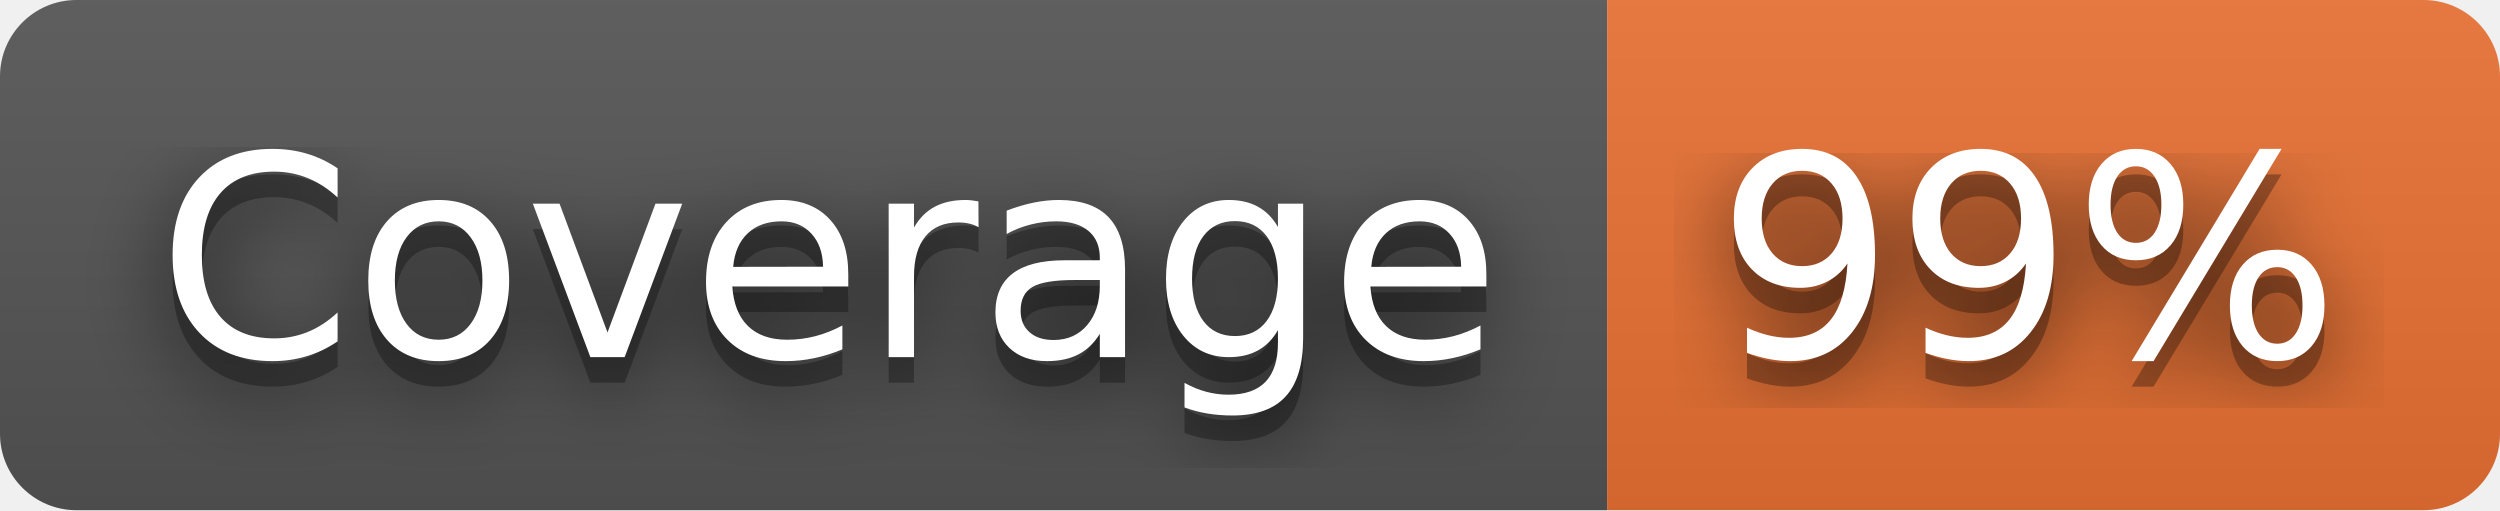
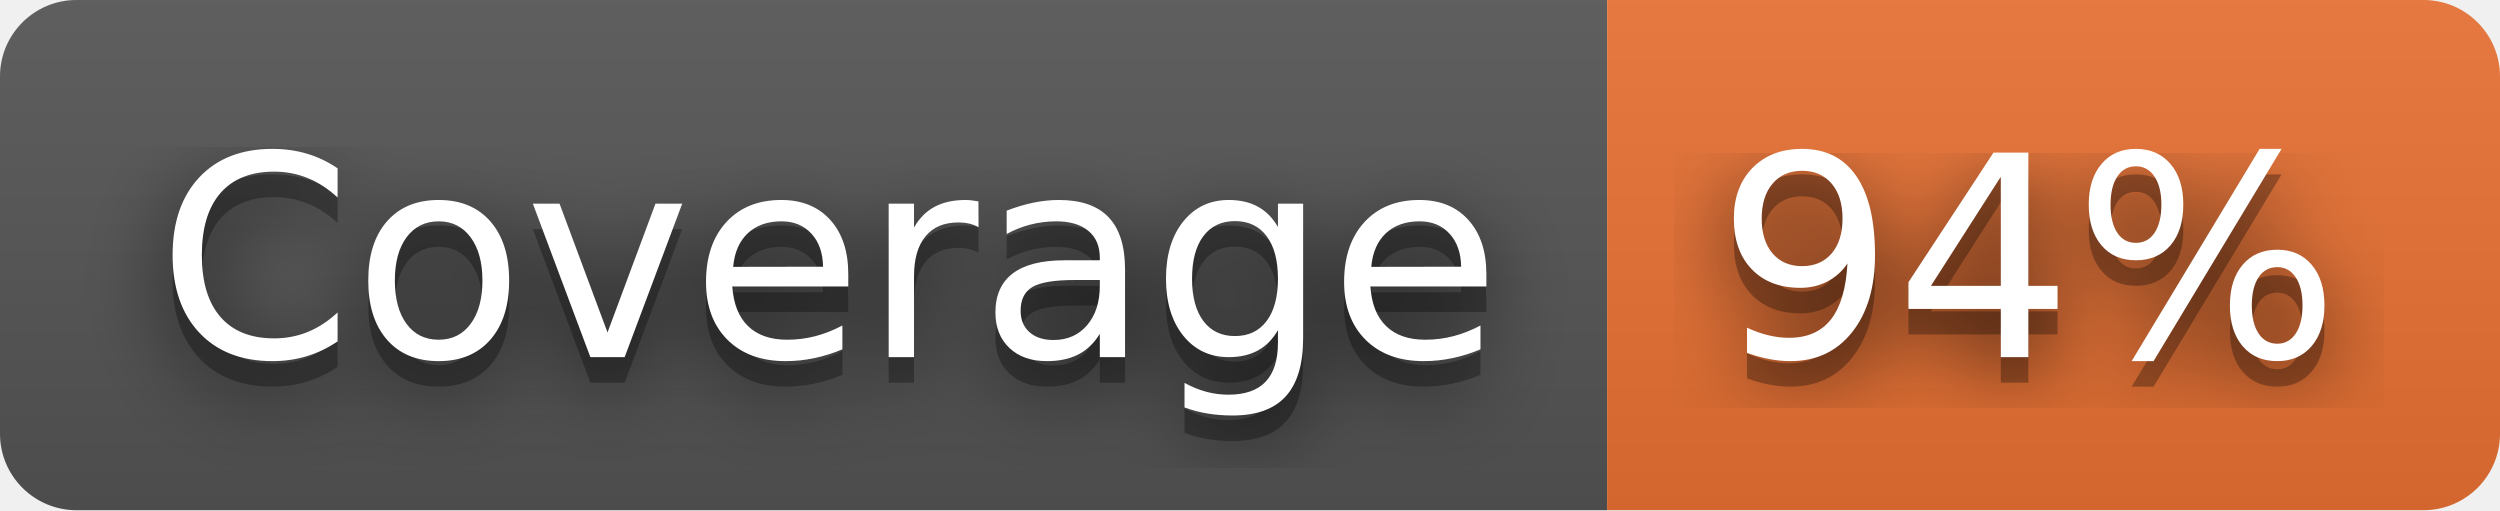
- <svg xmlns="http://www.w3.org/2000/svg" width="98" height="20" role="img" aria-label="Coverage: 99%">
+ <svg xmlns="http://www.w3.org/2000/svg" width="98" height="20" role="img" aria-label="Coverage: 94%">
  <filter id="blur">
    <feGaussianBlur stdDeviation="16" />
  </filter>
  <linearGradient id="s" x2="0" y2="100%">
    <stop offset="0" stop-color="#bbb" stop-opacity=".1" />
    <stop offset="1" stop-opacity=".1" />
  </linearGradient>
  <clipPath id="r">
    <rect width="98" height="20" rx="3" />
  </clipPath>
  <g clip-path="url(#r)">
    <rect width="63" height="20" fill="#555" />
    <rect x="63" width="35" height="20" fill="#ea7233" />
    <rect width="98" height="20" fill="url(#s)" />
  </g>
  <g fill="#fff" text-anchor="middle" font-family="Verdana,Geneva,DejaVu Sans,sans-serif" text-rendering="geometricPrecision" font-size="110">
    <g transform="scale(.1)">
      <g aria-hidden="true" fill="#010101">
        <text x="325" y="150" fill-opacity=".8" filter="url(#blur)" textLength="530">Coverage</text>
        <text x="325" y="150" fill-opacity=".3" textLength="530">Coverage</text>
      </g>
      <text x="325" y="140" textLength="530">Coverage</text>
    </g>
    <g transform="scale(.1)">
      <g aria-hidden="true" fill="#010101">
-         <text x="795" y="150" fill-opacity=".8" filter="url(#blur)" textLength="250">99%</text>
-         <text x="795" y="150" fill-opacity=".3" textLength="250">99%</text>
+         <text x="795" y="150" fill-opacity=".8" filter="url(#blur)" textLength="250">94%</text>
+         <text x="795" y="150" fill-opacity=".3" textLength="250">94%</text>
      </g>
-       <text x="795" y="140" textLength="250">99%</text>
+       <text x="795" y="140" textLength="250">94%</text>
    </g>
  </g>
</svg>
